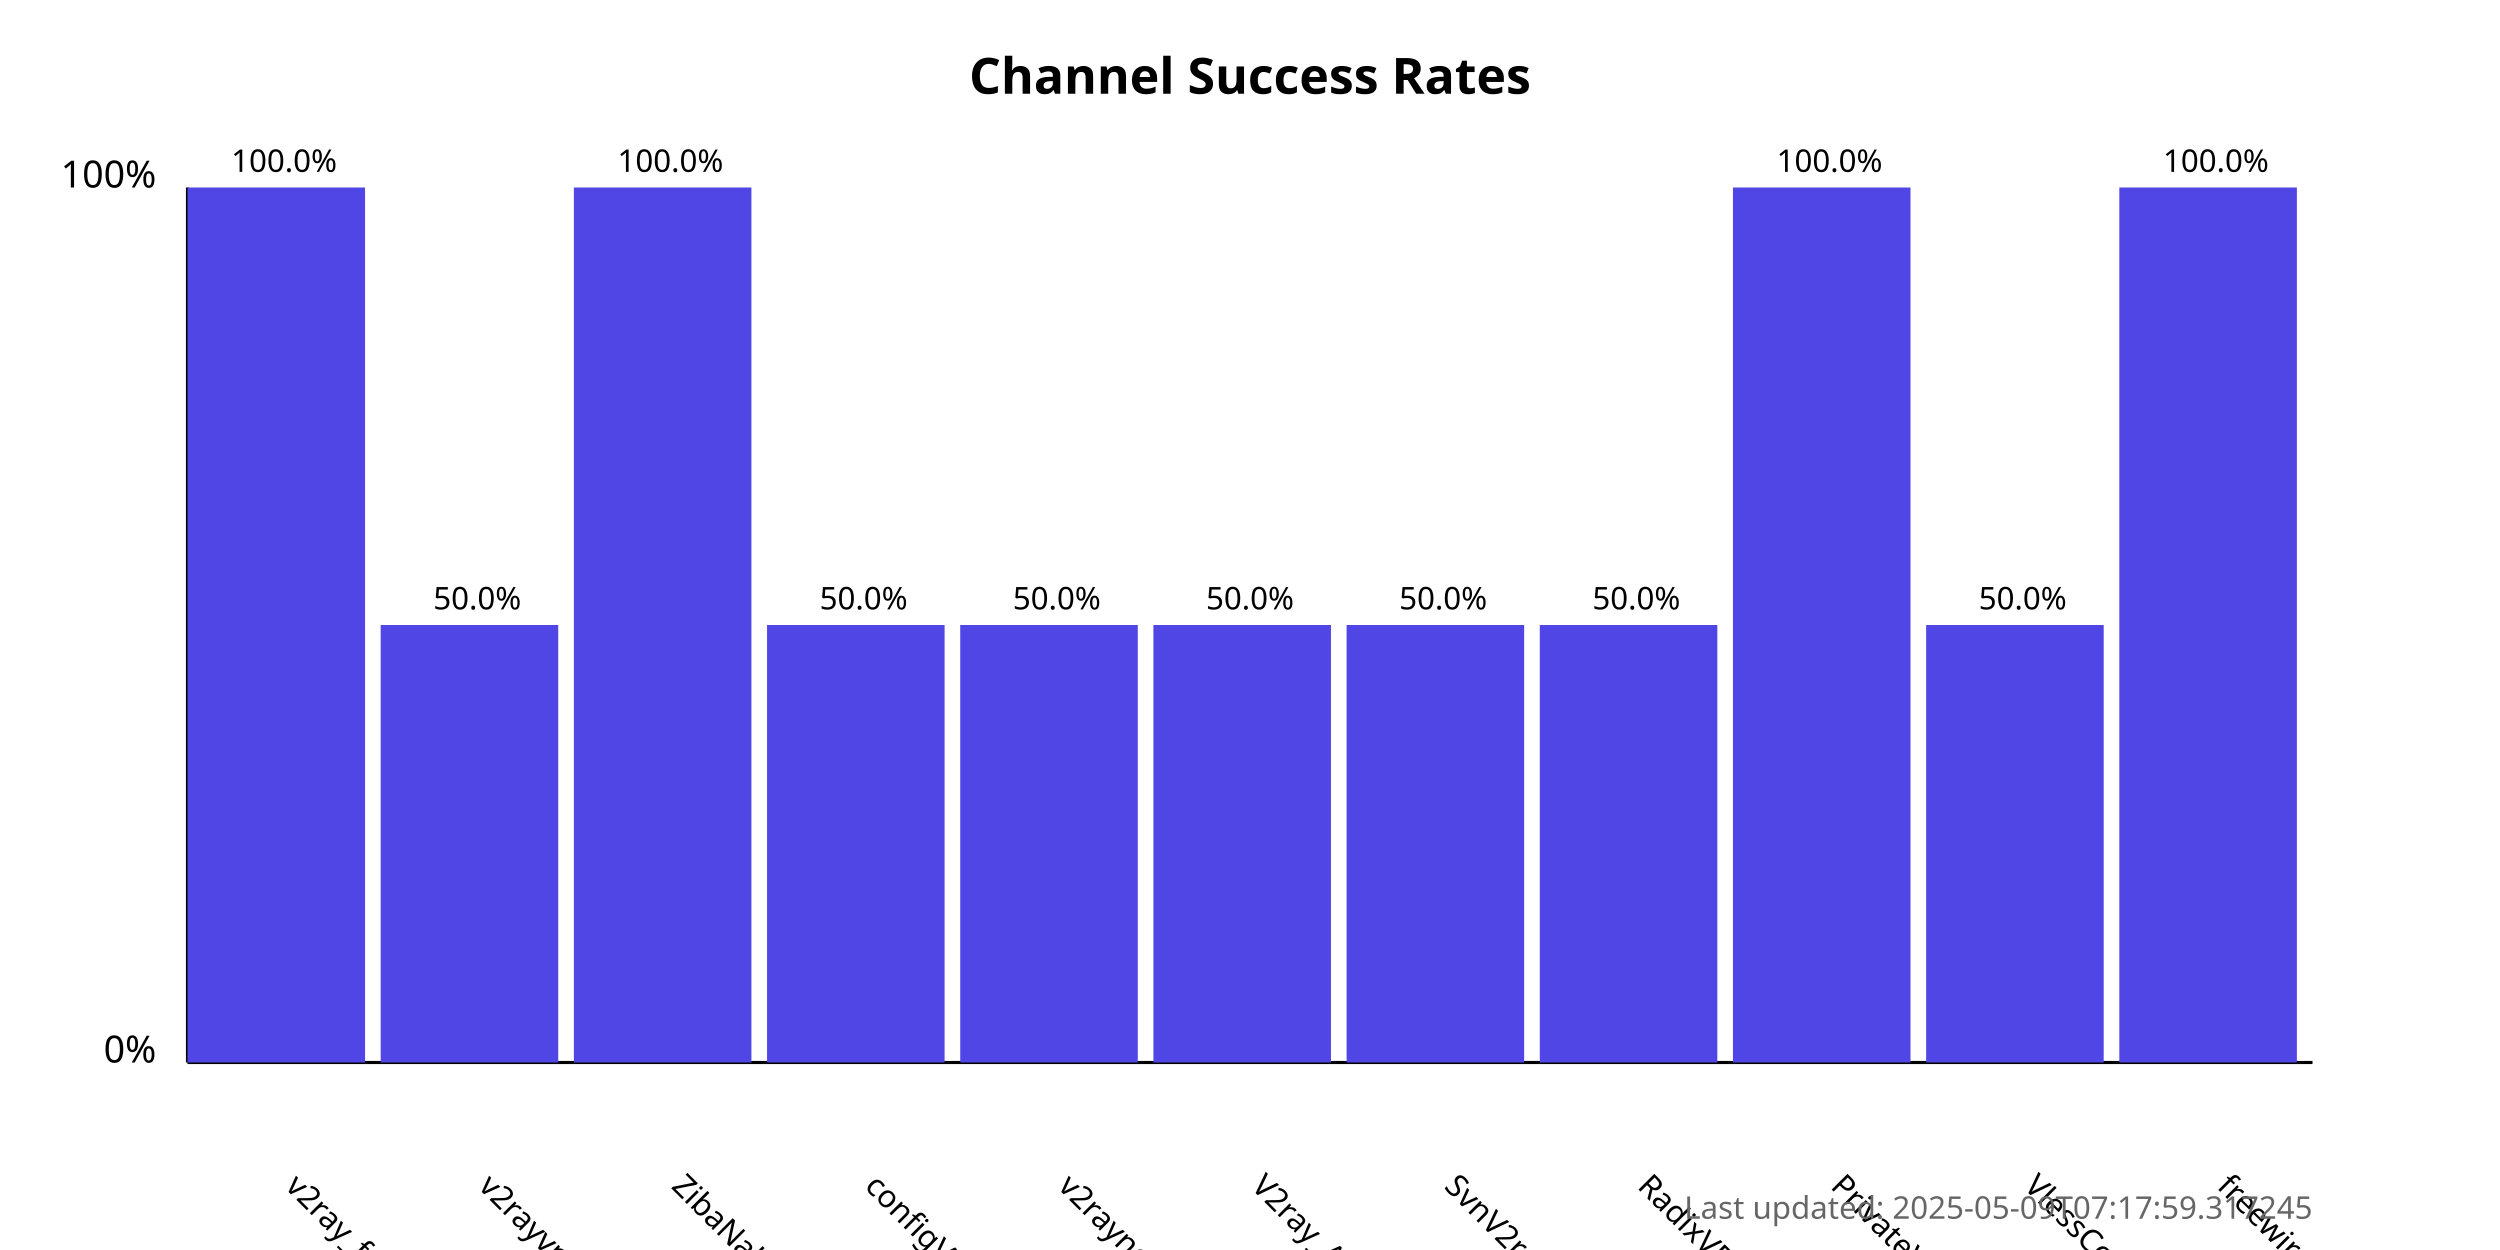
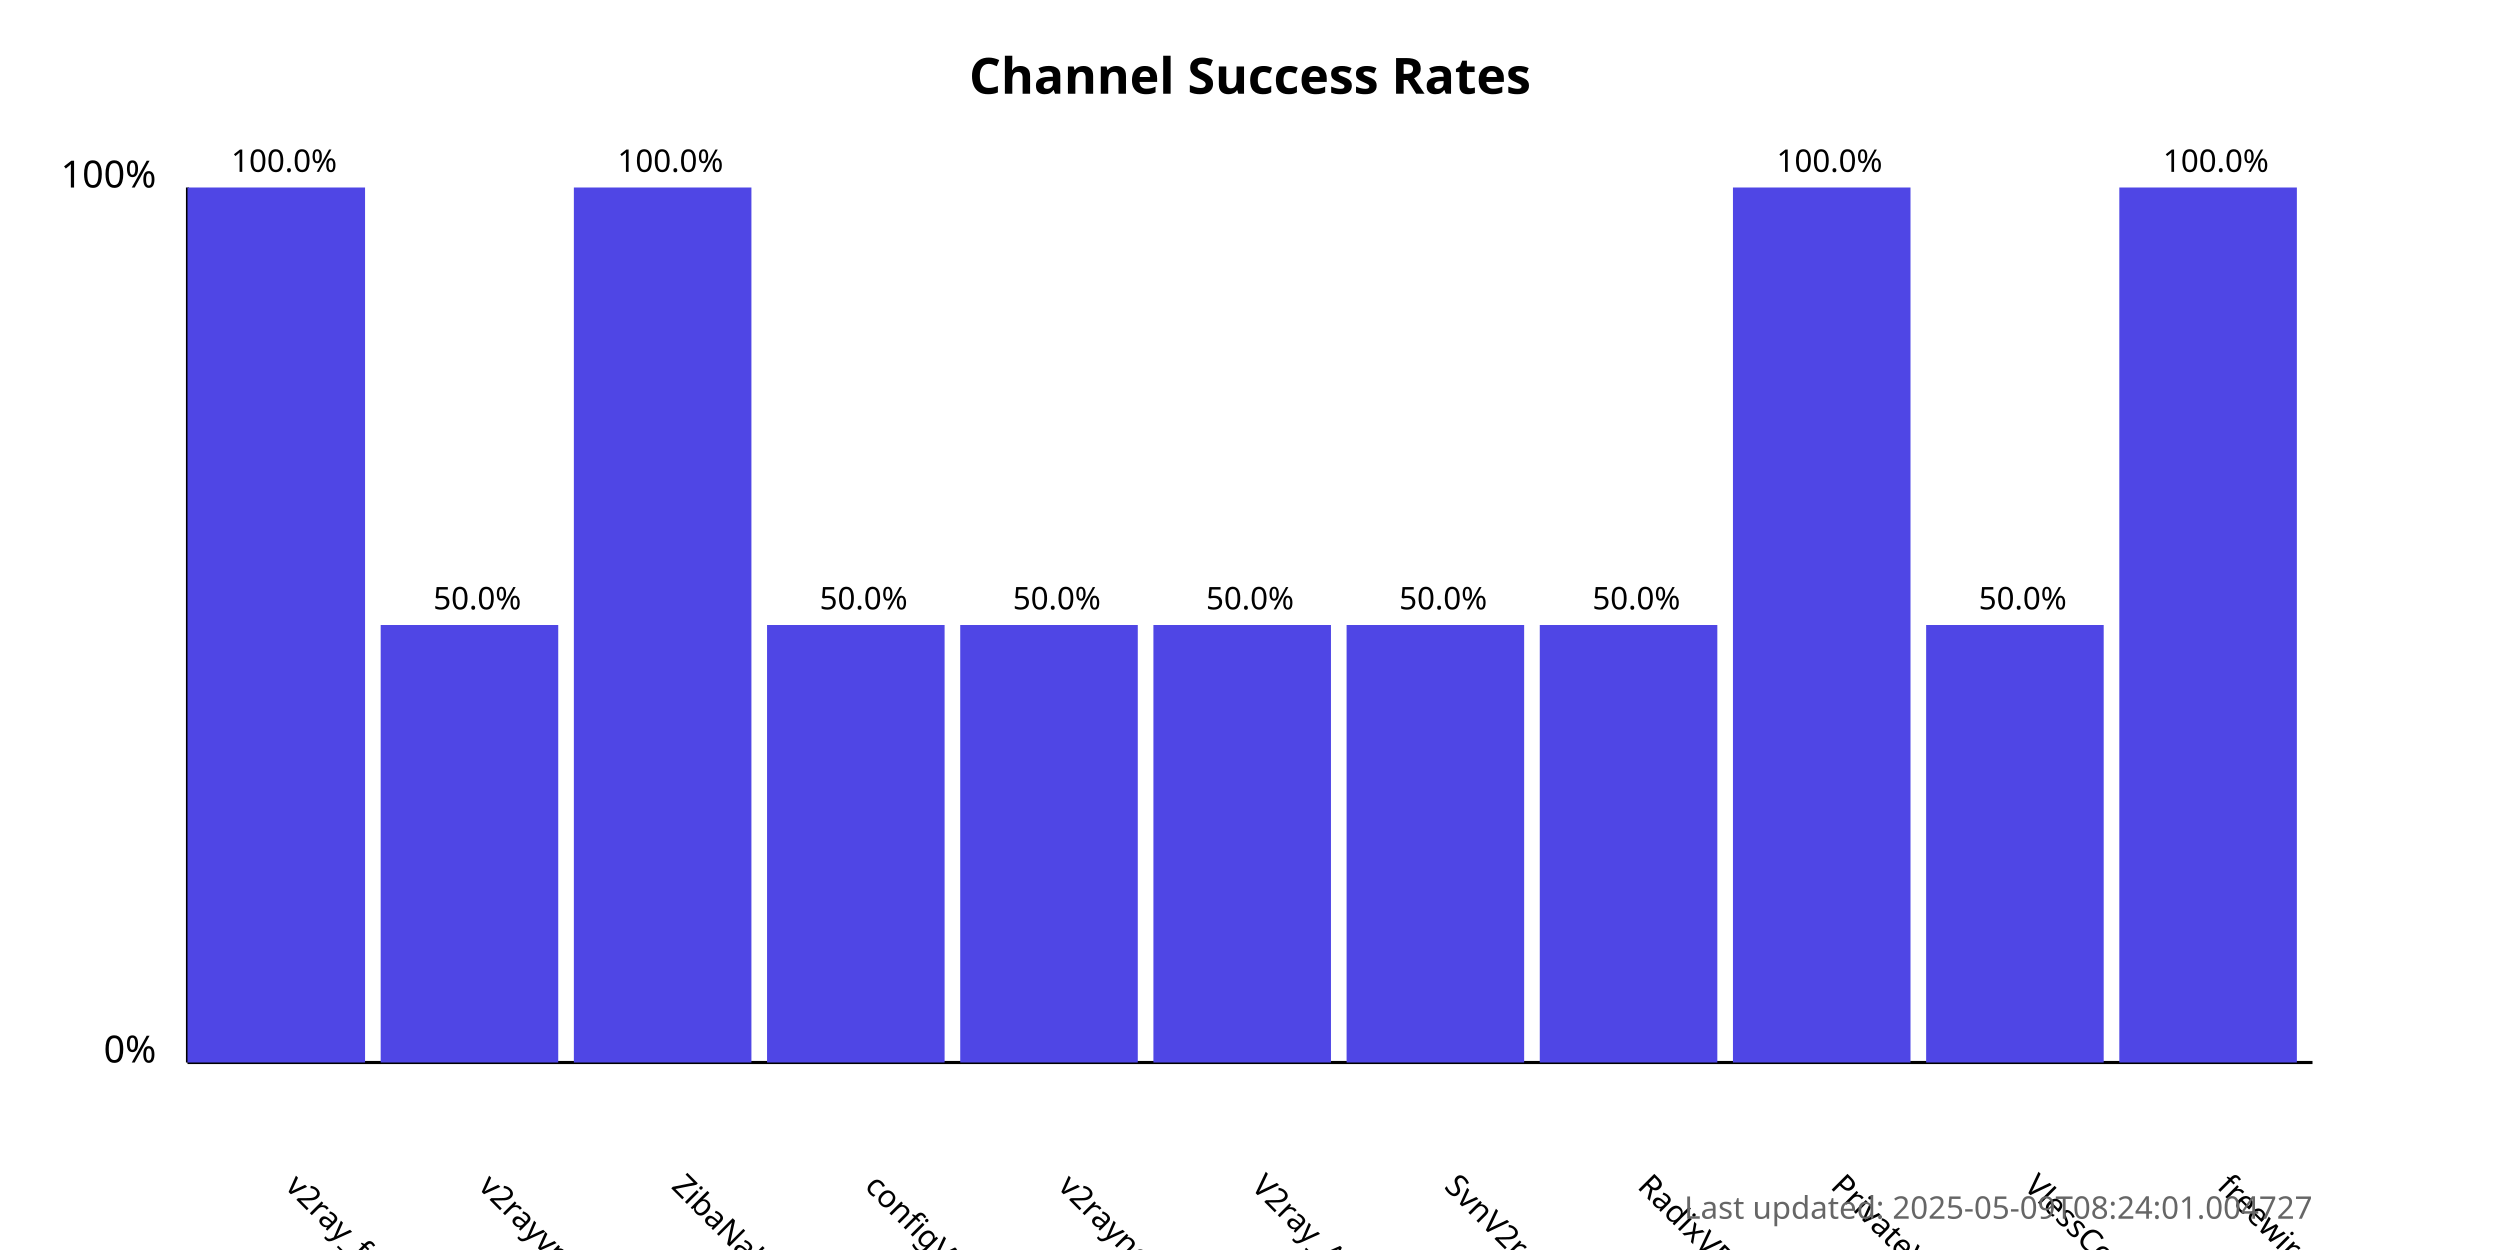
<svg xmlns="http://www.w3.org/2000/svg" width="800" height="400">
  <style>
            .chart-title { font: bold 16px sans-serif; }
            .axis-label { font: 12px sans-serif; }
            .tick-label { font: 10px sans-serif; }
            .bar { fill: #4f46e5; }
            .bar:hover { fill: #6366f1; }
            .timestamp { font: 10px sans-serif; fill: #666; }
        </style>
  <text x="400.0" y="30" text-anchor="middle" class="chart-title">
            Channel Success Rates
        </text>
  <line x1="60" y1="340" x2="60" y2="60" stroke="black" stroke-width="1" />
  <line x1="60" y1="340" x2="740" y2="340" stroke="black" stroke-width="1" />
  <text x="50" y="340" text-anchor="end" class="axis-label">0%</text>
  <text x="50" y="60" text-anchor="end" class="axis-label">100%</text>
  <g>
    <rect x="60" y="60.0" width="56.818" height="280.0" class="bar" />
    <text x="90.909" y="380" transform="rotate(45, 90.90909, 380)" text-anchor="start" class="tick-label">
                v2ray_free_conf
            </text>
    <text x="90.909" y="55.0" text-anchor="middle" class="tick-label">
                100.0%
            </text>
  </g>
  <g>
    <rect x="121.818" y="200.0" width="56.818" height="140.0" class="bar" />
    <text x="152.727" y="380" transform="rotate(45, 152.7273, 380)" text-anchor="start" class="tick-label">
                v2rayvpno
            </text>
    <text x="152.727" y="195.0" text-anchor="middle" class="tick-label">
                50.0%
            </text>
  </g>
  <g>
    <rect x="183.636" y="60.0" width="56.818" height="280.0" class="bar" />
    <text x="214.545" y="380" transform="rotate(45, 214.5455, 380)" text-anchor="start" class="tick-label">
                ZibaNabz
            </text>
    <text x="214.545" y="55.0" text-anchor="middle" class="tick-label">
                100.0%
            </text>
  </g>
  <g>
    <rect x="245.455" y="200.0" width="56.818" height="140.0" class="bar" />
    <text x="276.364" y="380" transform="rotate(45, 276.3636, 380)" text-anchor="start" class="tick-label">
                configV2rayForFree
            </text>
    <text x="276.364" y="195.0" text-anchor="middle" class="tick-label">
                50.0%
            </text>
  </g>
  <g>
    <rect x="307.273" y="200.0" width="56.818" height="140.0" class="bar" />
    <text x="338.182" y="380" transform="rotate(45, 338.1818, 380)" text-anchor="start" class="tick-label">
                v2rayngvpn
            </text>
    <text x="338.182" y="195.0" text-anchor="middle" class="tick-label">
                50.0%
            </text>
  </g>
  <g>
    <rect x="369.091" y="200.0" width="56.818" height="140.0" class="bar" />
    <text x="400.0" y="380" transform="rotate(45, 400.0, 380)" text-anchor="start" class="tick-label">
                V2ray_Alpha
            </text>
    <text x="400.0" y="195.0" text-anchor="middle" class="tick-label">
                50.0%
            </text>
  </g>
  <g>
    <rect x="430.909" y="200.0" width="56.818" height="140.0" class="bar" />
    <text x="461.818" y="380" transform="rotate(45, 461.8182, 380)" text-anchor="start" class="tick-label">
                SvnV2ray
            </text>
    <text x="461.818" y="195.0" text-anchor="middle" class="tick-label">
                50.0%
            </text>
  </g>
  <g>
    <rect x="492.727" y="200.0" width="56.818" height="140.0" class="bar" />
    <text x="523.636" y="380" transform="rotate(45, 523.6364, 380)" text-anchor="start" class="tick-label">
                RadixVPN
            </text>
    <text x="523.636" y="195.0" text-anchor="middle" class="tick-label">
                50.0%
            </text>
  </g>
  <g>
    <rect x="554.545" y="60.0" width="56.818" height="280.0" class="bar" />
    <text x="585.455" y="380" transform="rotate(45, 585.4545, 380)" text-anchor="start" class="tick-label">
                PrivateVPNs
            </text>
    <text x="585.455" y="55.0" text-anchor="middle" class="tick-label">
                100.0%
            </text>
  </g>
  <g>
    <rect x="616.364" y="200.0" width="56.818" height="140.0" class="bar" />
    <text x="647.273" y="380" transform="rotate(45, 647.2727, 380)" text-anchor="start" class="tick-label">
                VlessConfig
            </text>
    <text x="647.273" y="195.0" text-anchor="middle" class="tick-label">
                50.0%
            </text>
  </g>
  <g>
    <rect x="678.182" y="60.0" width="56.818" height="280.0" class="bar" />
    <text x="709.091" y="380" transform="rotate(45, 709.0909, 380)" text-anchor="start" class="tick-label">
                freewireguard
            </text>
    <text x="709.091" y="55.0" text-anchor="middle" class="tick-label">
                100.0%
            </text>
  </g>
  <text x="740" y="390" text-anchor="end" class="timestamp">
-             Last updated: 2025-05-09T07:17:59.317245
+             Last updated: 2025-05-09T08:24:01.004727
        </text>
</svg>
